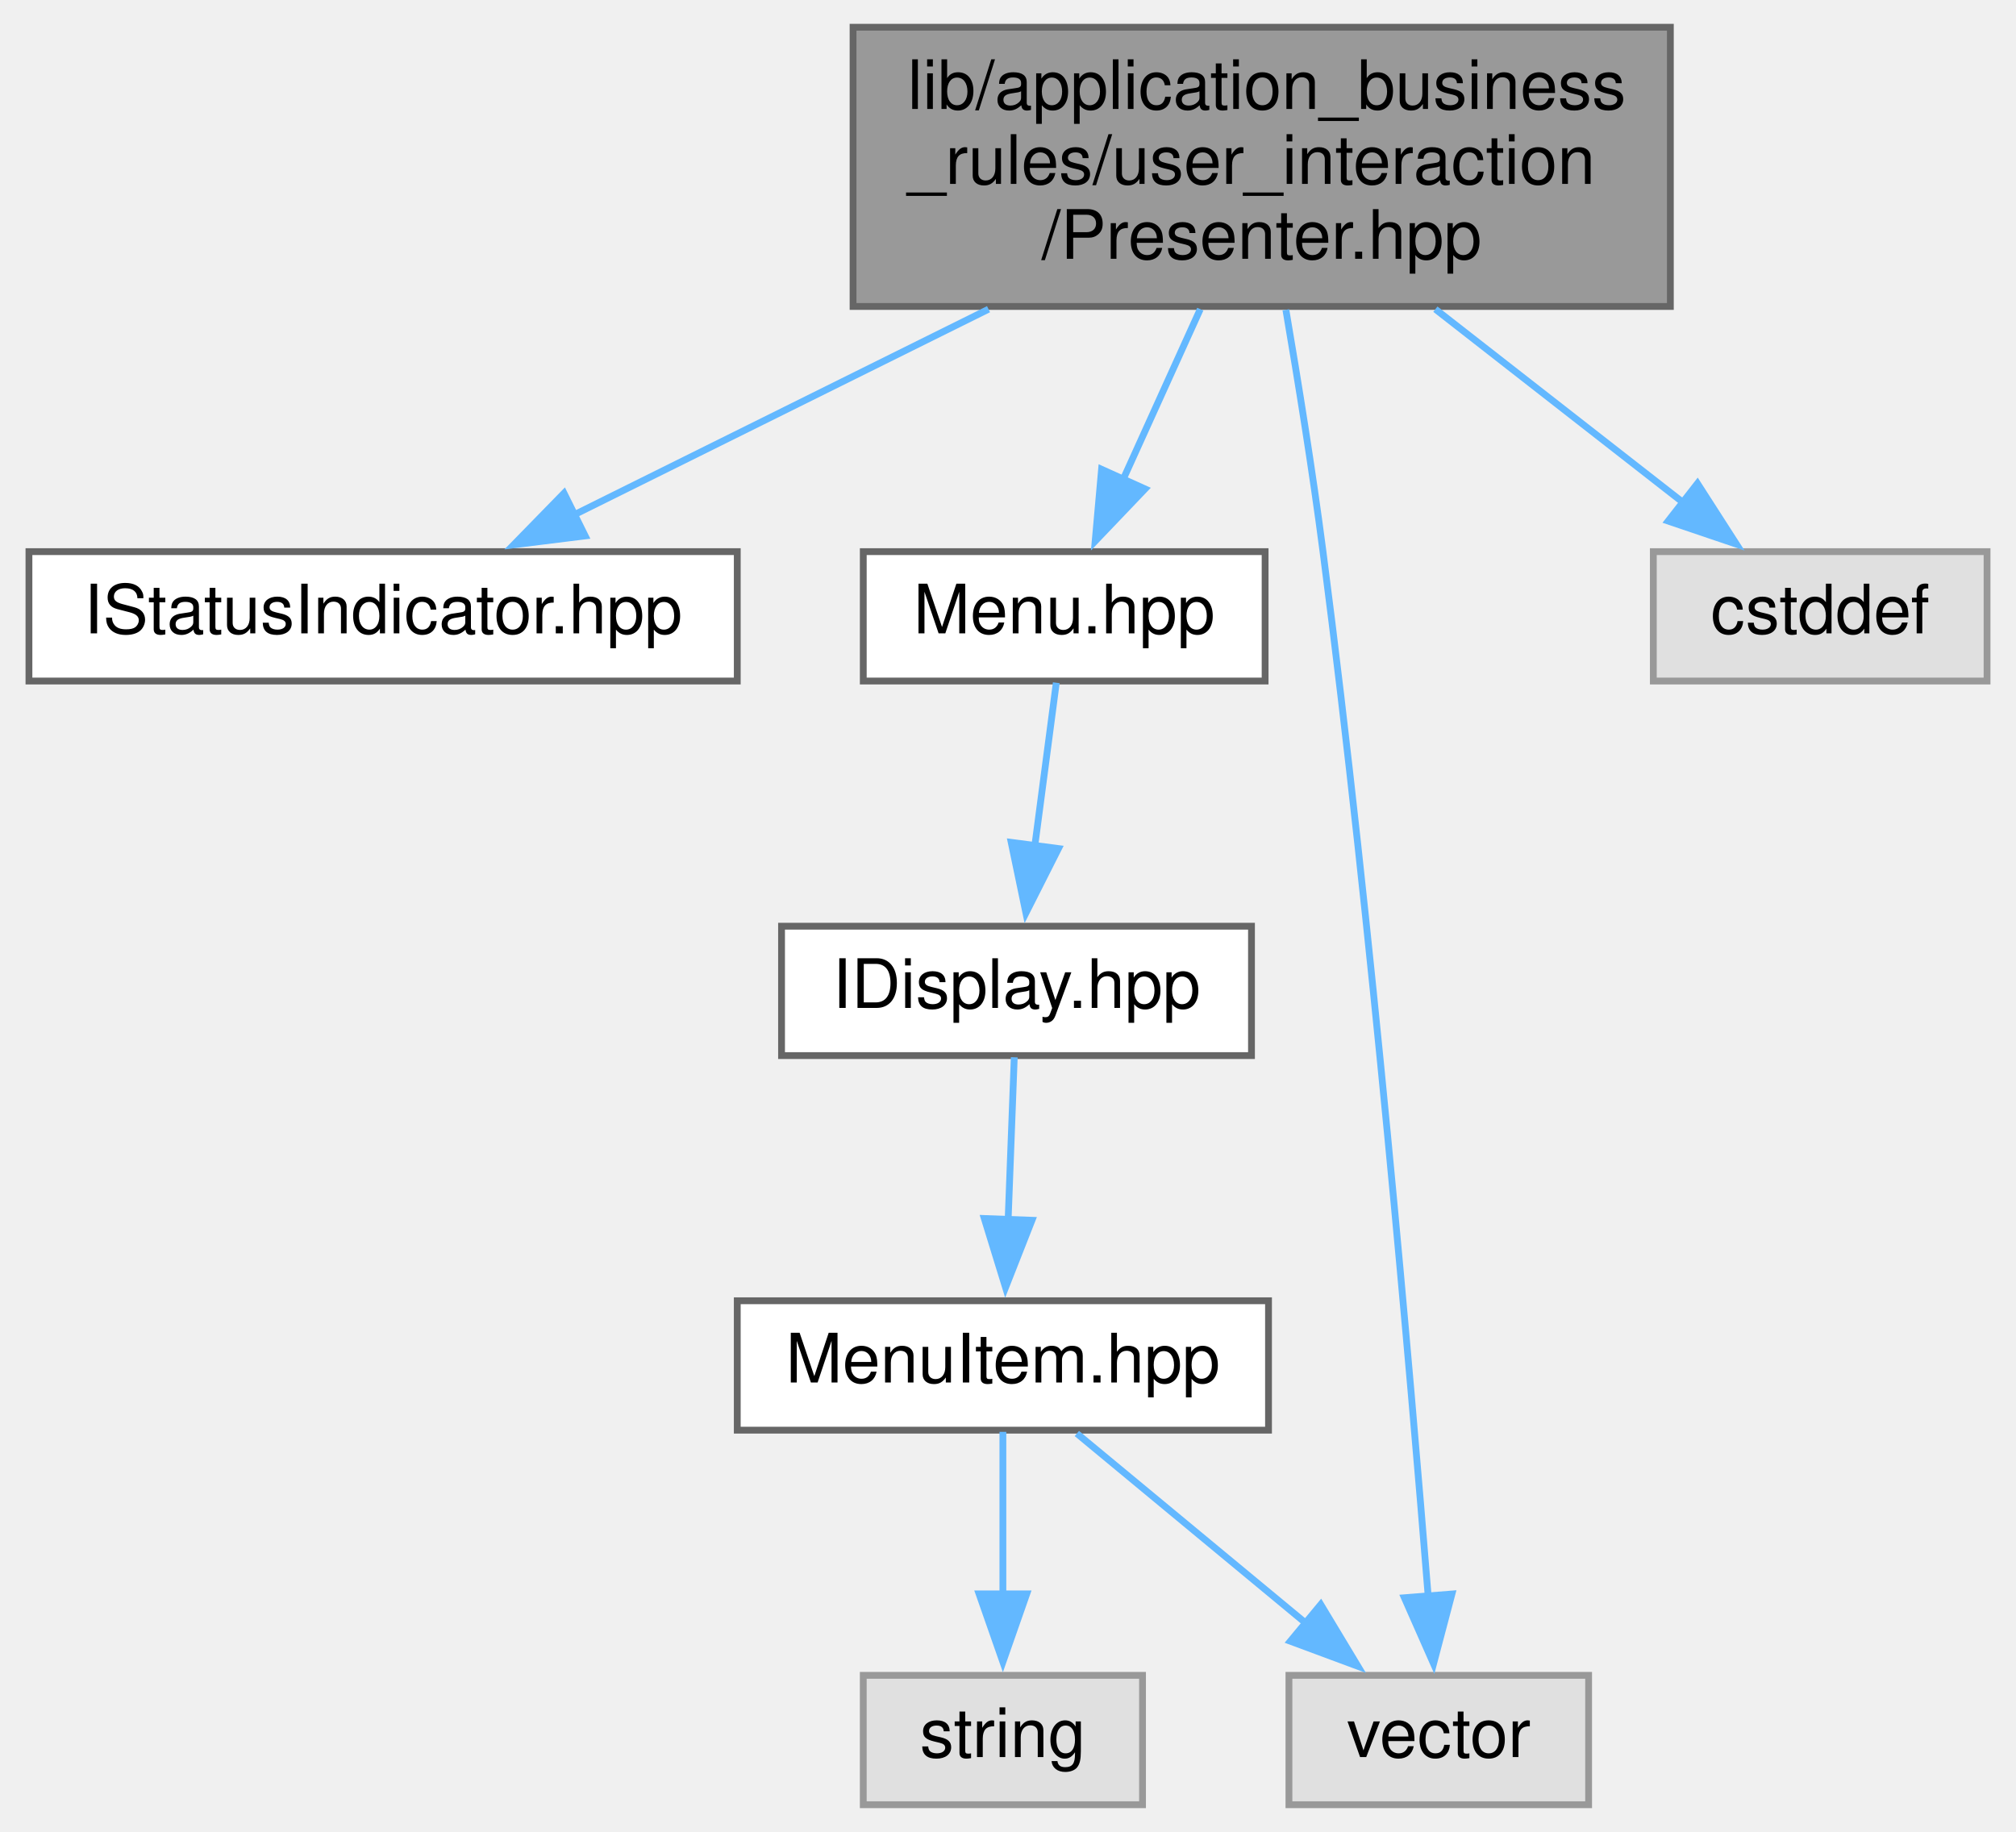
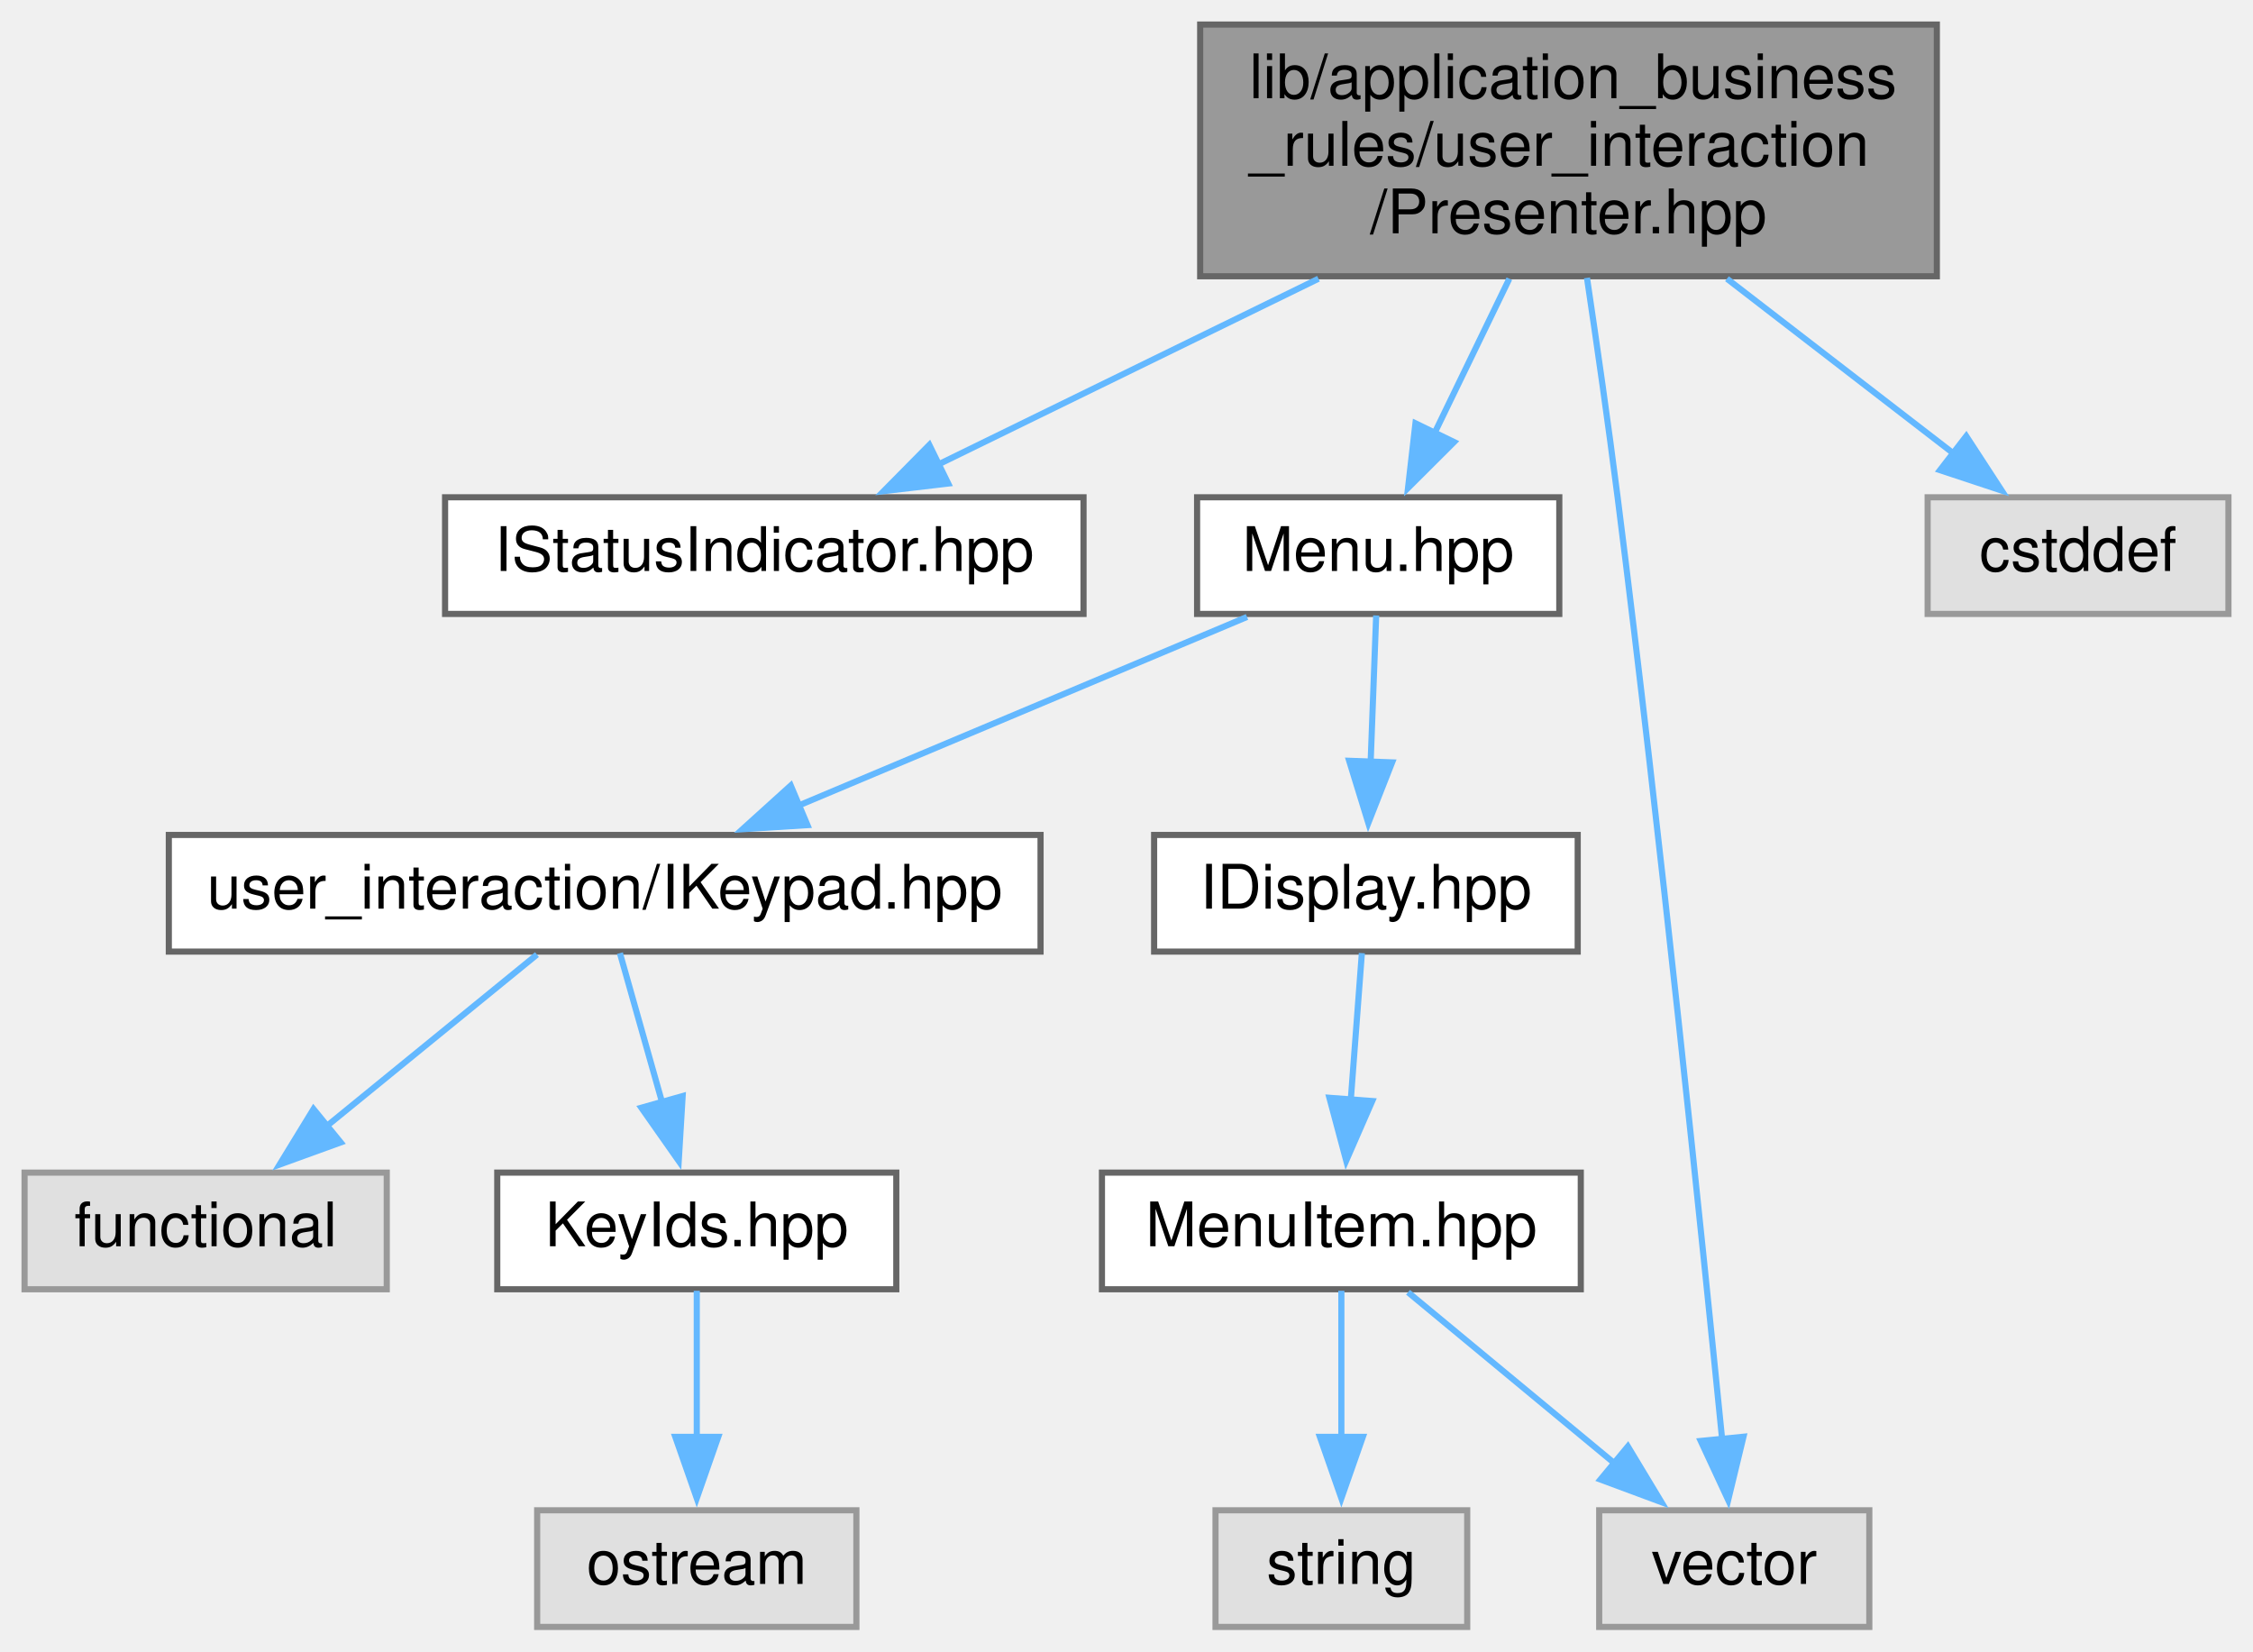
- <svg xmlns="http://www.w3.org/2000/svg" xmlns:xlink="http://www.w3.org/1999/xlink" width="296pt" height="269pt" viewBox="0.00 0.00 295.50 269.00">
+ <svg xmlns="http://www.w3.org/2000/svg" xmlns:xlink="http://www.w3.org/1999/xlink" width="367pt" height="269pt" viewBox="0.00 0.00 367.00 269.00">
  <g id="graph0" class="graph" transform="scale(1 1) rotate(0) translate(4 265)">
    <g id="node1" class="node">
      <g id="a_node1">
        <a xlink:title=" ">
-           <polygon fill="#999999" stroke="#666666" points="241,-261 121,-261 121,-220 241,-220 241,-261" />
-           <text text-anchor="start" x="129" y="-249" font-family="Helvetica,sans-Serif" font-size="10.00">lib/application_business</text>
-           <text text-anchor="start" x="129" y="-238" font-family="Helvetica,sans-Serif" font-size="10.00">_rules/user_interaction</text>
-           <text text-anchor="middle" x="181" y="-227" font-family="Helvetica,sans-Serif" font-size="10.00">/Presenter.hpp</text>
+           <polygon fill="#999999" stroke="#666666" points="311.5,-261 191.5,-261 191.5,-220 311.5,-220 311.5,-261" />
+           <text text-anchor="start" x="199.5" y="-249" font-family="Helvetica,sans-Serif" font-size="10.00">lib/application_business</text>
+           <text text-anchor="start" x="199.5" y="-238" font-family="Helvetica,sans-Serif" font-size="10.00">_rules/user_interaction</text>
+           <text text-anchor="middle" x="251.5" y="-227" font-family="Helvetica,sans-Serif" font-size="10.00">/Presenter.hpp</text>
        </a>
      </g>
    </g>
    <g id="node2" class="node">
      <g id="a_node2">
        <a xlink:href="IStatusIndicator_8hpp.xhtml" target="_top" xlink:title=" ">
-           <polygon fill="white" stroke="#666666" points="104,-184 0,-184 0,-165 104,-165 104,-184" />
-           <text text-anchor="middle" x="52" y="-172" font-family="Helvetica,sans-Serif" font-size="10.00">IStatusIndicator.hpp</text>
+           <polygon fill="white" stroke="#666666" points="172.5,-184 68.5,-184 68.5,-165 172.5,-165 172.5,-184" />
+           <text text-anchor="middle" x="120.5" y="-172" font-family="Helvetica,sans-Serif" font-size="10.00">IStatusIndicator.hpp</text>
        </a>
      </g>
    </g>
    <g id="edge1" class="edge">
-       <path fill="none" stroke="#63b8ff" d="M140.89,-219.6C121.17,-209.82 97.88,-198.26 80.09,-189.43" />
-       <polygon fill="#63b8ff" stroke="#63b8ff" points="81.67,-186.31 71.16,-185 78.56,-192.58 81.67,-186.31" />
+       <path fill="none" stroke="#63b8ff" d="M210.77,-219.6C190.65,-209.77 166.87,-198.15 148.77,-189.31" />
+       <polygon fill="#63b8ff" stroke="#63b8ff" points="150.46,-186.24 139.94,-185 147.38,-192.53 150.46,-186.24" />
    </g>
    <g id="node3" class="node">
      <g id="a_node3">
        <a xlink:href="Menu_8hpp.xhtml" target="_top" xlink:title=" ">
-           <polygon fill="white" stroke="#666666" points="181.5,-184 122.5,-184 122.5,-165 181.5,-165 181.5,-184" />
-           <text text-anchor="middle" x="152" y="-172" font-family="Helvetica,sans-Serif" font-size="10.00">Menu.hpp</text>
+           <polygon fill="white" stroke="#666666" points="250,-184 191,-184 191,-165 250,-165 250,-184" />
+           <text text-anchor="middle" x="220.5" y="-172" font-family="Helvetica,sans-Serif" font-size="10.00">Menu.hpp</text>
        </a>
      </g>
    </g>
    <g id="edge2" class="edge">
-       <path fill="none" stroke="#63b8ff" d="M171.98,-219.6C168.36,-211.61 164.21,-202.45 160.63,-194.55" />
-       <polygon fill="#63b8ff" stroke="#63b8ff" points="163.87,-193.21 156.55,-185.54 157.49,-196.09 163.87,-193.21" />
+       <path fill="none" stroke="#63b8ff" d="M241.86,-219.6C237.95,-211.52 233.45,-202.23 229.59,-194.27" />
+       <polygon fill="#63b8ff" stroke="#63b8ff" points="232.86,-193 225.36,-185.52 226.57,-196.05 232.86,-193" />
    </g>
    <g id="node7" class="node">
      <g id="a_node7">
        <a xlink:title=" ">
-           <polygon fill="#e0e0e0" stroke="#999999" points="229,-19 185,-19 185,0 229,0 229,-19" />
-           <text text-anchor="middle" x="207" y="-7" font-family="Helvetica,sans-Serif" font-size="10.00">vector</text>
+           <polygon fill="#e0e0e0" stroke="#999999" points="300.5,-19 256.5,-19 256.5,0 300.5,0 300.5,-19" />
+           <text text-anchor="middle" x="278.5" y="-7" font-family="Helvetica,sans-Serif" font-size="10.00">vector</text>
+         </a>
+       </g>
+     </g>
+     <g id="edge12" class="edge">
+       <path fill="none" stroke="#63b8ff" d="M254.51,-219.74C256.09,-209.16 257.99,-195.88 259.5,-184 266.53,-128.52 273.3,-62.85 276.53,-30.53" />
+       <polygon fill="#63b8ff" stroke="#63b8ff" points="280,-30.98 277.51,-20.68 273.04,-30.29 280,-30.98" />
+     </g>
+     <g id="node12" class="node">
+       <g id="a_node12">
+         <a xlink:title=" ">
+           <polygon fill="#e0e0e0" stroke="#999999" points="359,-184 310,-184 310,-165 359,-165 359,-184" />
+           <text text-anchor="middle" x="334.5" y="-172" font-family="Helvetica,sans-Serif" font-size="10.00">cstddef</text>
+         </a>
+       </g>
+     </g>
+     <g id="edge11" class="edge">
+       <path fill="none" stroke="#63b8ff" d="M277.31,-219.6C289.23,-210.41 303.18,-199.65 314.32,-191.06" />
+       <polygon fill="#63b8ff" stroke="#63b8ff" points="316.29,-193.96 322.07,-185.09 312.01,-188.42 316.29,-193.96" />
+     </g>
+     <g id="node4" class="node">
+       <g id="a_node4">
+         <a xlink:href="IDisplay_8hpp.xhtml" target="_top" xlink:title=" ">
+           <polygon fill="white" stroke="#666666" points="253,-129 184,-129 184,-110 253,-110 253,-129" />
+           <text text-anchor="middle" x="218.5" y="-117" font-family="Helvetica,sans-Serif" font-size="10.00">IDisplay.hpp</text>
+         </a>
+       </g>
+     </g>
+     <g id="edge3" class="edge">
+       <path fill="none" stroke="#63b8ff" d="M220.17,-164.75C219.93,-158.27 219.58,-149.16 219.27,-140.9" />
+       <polygon fill="#63b8ff" stroke="#63b8ff" points="222.77,-140.82 218.89,-130.95 215.77,-141.08 222.77,-140.82" />
+     </g>
+     <g id="node8" class="node">
+       <g id="a_node8">
+         <a xlink:href="IKeypad_8hpp.xhtml" target="_top" xlink:title=" ">
+           <polygon fill="white" stroke="#666666" points="165.5,-129 23.5,-129 23.5,-110 165.5,-110 165.5,-129" />
+           <text text-anchor="middle" x="94.5" y="-117" font-family="Helvetica,sans-Serif" font-size="10.00">user_interaction/IKeypad.hpp</text>
+         </a>
+       </g>
+     </g>
+     <g id="edge7" class="edge">
+       <path fill="none" stroke="#63b8ff" d="M199.13,-164.51C179.09,-156.08 148.9,-143.38 126.09,-133.79" />
+       <polygon fill="#63b8ff" stroke="#63b8ff" points="127.53,-130.6 116.95,-129.94 124.81,-137.05 127.53,-130.6" />
+     </g>
+     <g id="node5" class="node">
+       <g id="a_node5">
+         <a xlink:href="MenuItem_8hpp.xhtml" target="_top" xlink:title=" ">
+           <polygon fill="white" stroke="#666666" points="253.5,-74 175.5,-74 175.5,-55 253.5,-55 253.5,-74" />
+           <text text-anchor="middle" x="214.5" y="-62" font-family="Helvetica,sans-Serif" font-size="10.00">MenuItem.hpp</text>
+         </a>
+       </g>
+     </g>
+     <g id="edge4" class="edge">
+       <path fill="none" stroke="#63b8ff" d="M217.84,-109.75C217.35,-103.27 216.66,-94.16 216.04,-85.9" />
+       <polygon fill="#63b8ff" stroke="#63b8ff" points="219.53,-85.66 215.29,-75.95 212.55,-86.19 219.53,-85.66" />
+     </g>
+     <g id="node6" class="node">
+       <g id="a_node6">
+         <a xlink:title=" ">
+           <polygon fill="#e0e0e0" stroke="#999999" points="235,-19 194,-19 194,0 235,0 235,-19" />
+           <text text-anchor="middle" x="214.5" y="-7" font-family="Helvetica,sans-Serif" font-size="10.00">string</text>
+         </a>
+       </g>
+     </g>
+     <g id="edge5" class="edge">
+       <path fill="none" stroke="#63b8ff" d="M214.5,-54.75C214.5,-48.27 214.5,-39.16 214.5,-30.9" />
+       <polygon fill="#63b8ff" stroke="#63b8ff" points="218,-30.96 214.5,-20.96 211,-30.96 218,-30.96" />
+     </g>
+     <g id="edge6" class="edge">
+       <path fill="none" stroke="#63b8ff" d="M225.36,-54.51C234.61,-46.85 248.12,-35.66 259.21,-26.47" />
+       <polygon fill="#63b8ff" stroke="#63b8ff" points="261.17,-29.4 266.64,-20.32 256.7,-24.01 261.17,-29.4" />
+     </g>
+     <g id="node9" class="node">
+       <g id="a_node9">
+         <a xlink:href="KeyIds_8hpp.xhtml" target="_top" xlink:title=" ">
+           <polygon fill="white" stroke="#666666" points="142,-74 77,-74 77,-55 142,-55 142,-74" />
+           <text text-anchor="middle" x="109.5" y="-62" font-family="Helvetica,sans-Serif" font-size="10.00">KeyIds.hpp</text>
        </a>
      </g>
    </g>
    <g id="edge8" class="edge">
-       <path fill="none" stroke="#63b8ff" d="M184.55,-219.51C186.35,-208.97 188.47,-195.81 190,-184 197.2,-128.6 202.85,-62.9 205.45,-30.55" />
-       <polygon fill="#63b8ff" stroke="#63b8ff" points="208.93,-30.94 206.23,-20.7 201.95,-30.39 208.93,-30.94" />
+       <path fill="none" stroke="#63b8ff" d="M96.98,-109.75C98.85,-103.11 101.51,-93.73 103.89,-85.31" />
+       <polygon fill="#63b8ff" stroke="#63b8ff" points="107.2,-86.47 106.56,-75.9 100.47,-84.57 107.2,-86.47" />
    </g>
-     <g id="node8" class="node">
-       <g id="a_node8">
+     <g id="node11" class="node">
+       <g id="a_node11">
        <a xlink:title=" ">
-           <polygon fill="#e0e0e0" stroke="#999999" points="287.5,-184 238.5,-184 238.5,-165 287.5,-165 287.5,-184" />
-           <text text-anchor="middle" x="263" y="-172" font-family="Helvetica,sans-Serif" font-size="10.00">cstddef</text>
+           <polygon fill="#e0e0e0" stroke="#999999" points="59,-74 0,-74 0,-55 59,-55 59,-74" />
+           <text text-anchor="middle" x="29.5" y="-62" font-family="Helvetica,sans-Serif" font-size="10.00">functional</text>
        </a>
      </g>
    </g>
-     <g id="edge7" class="edge">
-       <path fill="none" stroke="#63b8ff" d="M206.5,-219.6C218.28,-210.41 232.06,-199.65 243.07,-191.06" />
-       <polygon fill="#63b8ff" stroke="#63b8ff" points="244.98,-194.01 250.71,-185.09 240.67,-188.49 244.98,-194.01" />
+     <g id="edge10" class="edge">
+       <path fill="none" stroke="#63b8ff" d="M83.47,-109.51C74.08,-101.85 60.35,-90.66 49.09,-81.47" />
+       <polygon fill="#63b8ff" stroke="#63b8ff" points="51.5,-78.92 41.54,-75.31 47.07,-84.35 51.5,-78.92" />
    </g>
-     <g id="node4" class="node">
-       <g id="a_node4">
-         <a xlink:href="IDisplay_8hpp.xhtml" target="_top" xlink:title=" ">
-           <polygon fill="white" stroke="#666666" points="179.5,-129 110.5,-129 110.5,-110 179.5,-110 179.5,-129" />
-           <text text-anchor="middle" x="145" y="-117" font-family="Helvetica,sans-Serif" font-size="10.00">IDisplay.hpp</text>
+     <g id="node10" class="node">
+       <g id="a_node10">
+         <a xlink:title=" ">
+           <polygon fill="#e0e0e0" stroke="#999999" points="135.5,-19 83.5,-19 83.5,0 135.5,0 135.5,-19" />
+           <text text-anchor="middle" x="109.5" y="-7" font-family="Helvetica,sans-Serif" font-size="10.00">ostream</text>
        </a>
      </g>
    </g>
-     <g id="edge3" class="edge">
-       <path fill="none" stroke="#63b8ff" d="M150.84,-164.75C149.98,-158.19 148.76,-148.95 147.66,-140.6" />
-       <polygon fill="#63b8ff" stroke="#63b8ff" points="151.16,-140.4 146.38,-130.94 144.22,-141.31 151.16,-140.4" />
-     </g>
-     <g id="node5" class="node">
-       <g id="a_node5">
-         <a xlink:href="MenuItem_8hpp.xhtml" target="_top" xlink:title=" ">
-           <polygon fill="white" stroke="#666666" points="182,-74 104,-74 104,-55 182,-55 182,-74" />
-           <text text-anchor="middle" x="143" y="-62" font-family="Helvetica,sans-Serif" font-size="10.00">MenuItem.hpp</text>
-         </a>
-       </g>
-     </g>
-     <g id="edge4" class="edge">
-       <path fill="none" stroke="#63b8ff" d="M144.67,-109.75C144.43,-103.27 144.08,-94.16 143.77,-85.9" />
-       <polygon fill="#63b8ff" stroke="#63b8ff" points="147.27,-85.82 143.39,-75.95 140.27,-86.08 147.27,-85.82" />
-     </g>
-     <g id="node6" class="node">
-       <g id="a_node6">
-         <a xlink:title=" ">
-           <polygon fill="#e0e0e0" stroke="#999999" points="163.5,-19 122.5,-19 122.5,0 163.5,0 163.5,-19" />
-           <text text-anchor="middle" x="143" y="-7" font-family="Helvetica,sans-Serif" font-size="10.00">string</text>
-         </a>
-       </g>
-     </g>
-     <g id="edge5" class="edge">
-       <path fill="none" stroke="#63b8ff" d="M143,-54.75C143,-48.27 143,-39.16 143,-30.9" />
-       <polygon fill="#63b8ff" stroke="#63b8ff" points="146.5,-30.96 143,-20.96 139.5,-30.96 146.5,-30.96" />
-     </g>
-     <g id="edge6" class="edge">
-       <path fill="none" stroke="#63b8ff" d="M153.86,-54.51C163.11,-46.85 176.62,-35.66 187.71,-26.47" />
-       <polygon fill="#63b8ff" stroke="#63b8ff" points="189.67,-29.4 195.14,-20.32 185.2,-24.01 189.67,-29.4" />
+     <g id="edge9" class="edge">
+       <path fill="none" stroke="#63b8ff" d="M109.5,-54.75C109.5,-48.27 109.5,-39.16 109.5,-30.9" />
+       <polygon fill="#63b8ff" stroke="#63b8ff" points="113,-30.96 109.5,-20.96 106,-30.96 113,-30.96" />
    </g>
  </g>
</svg>
